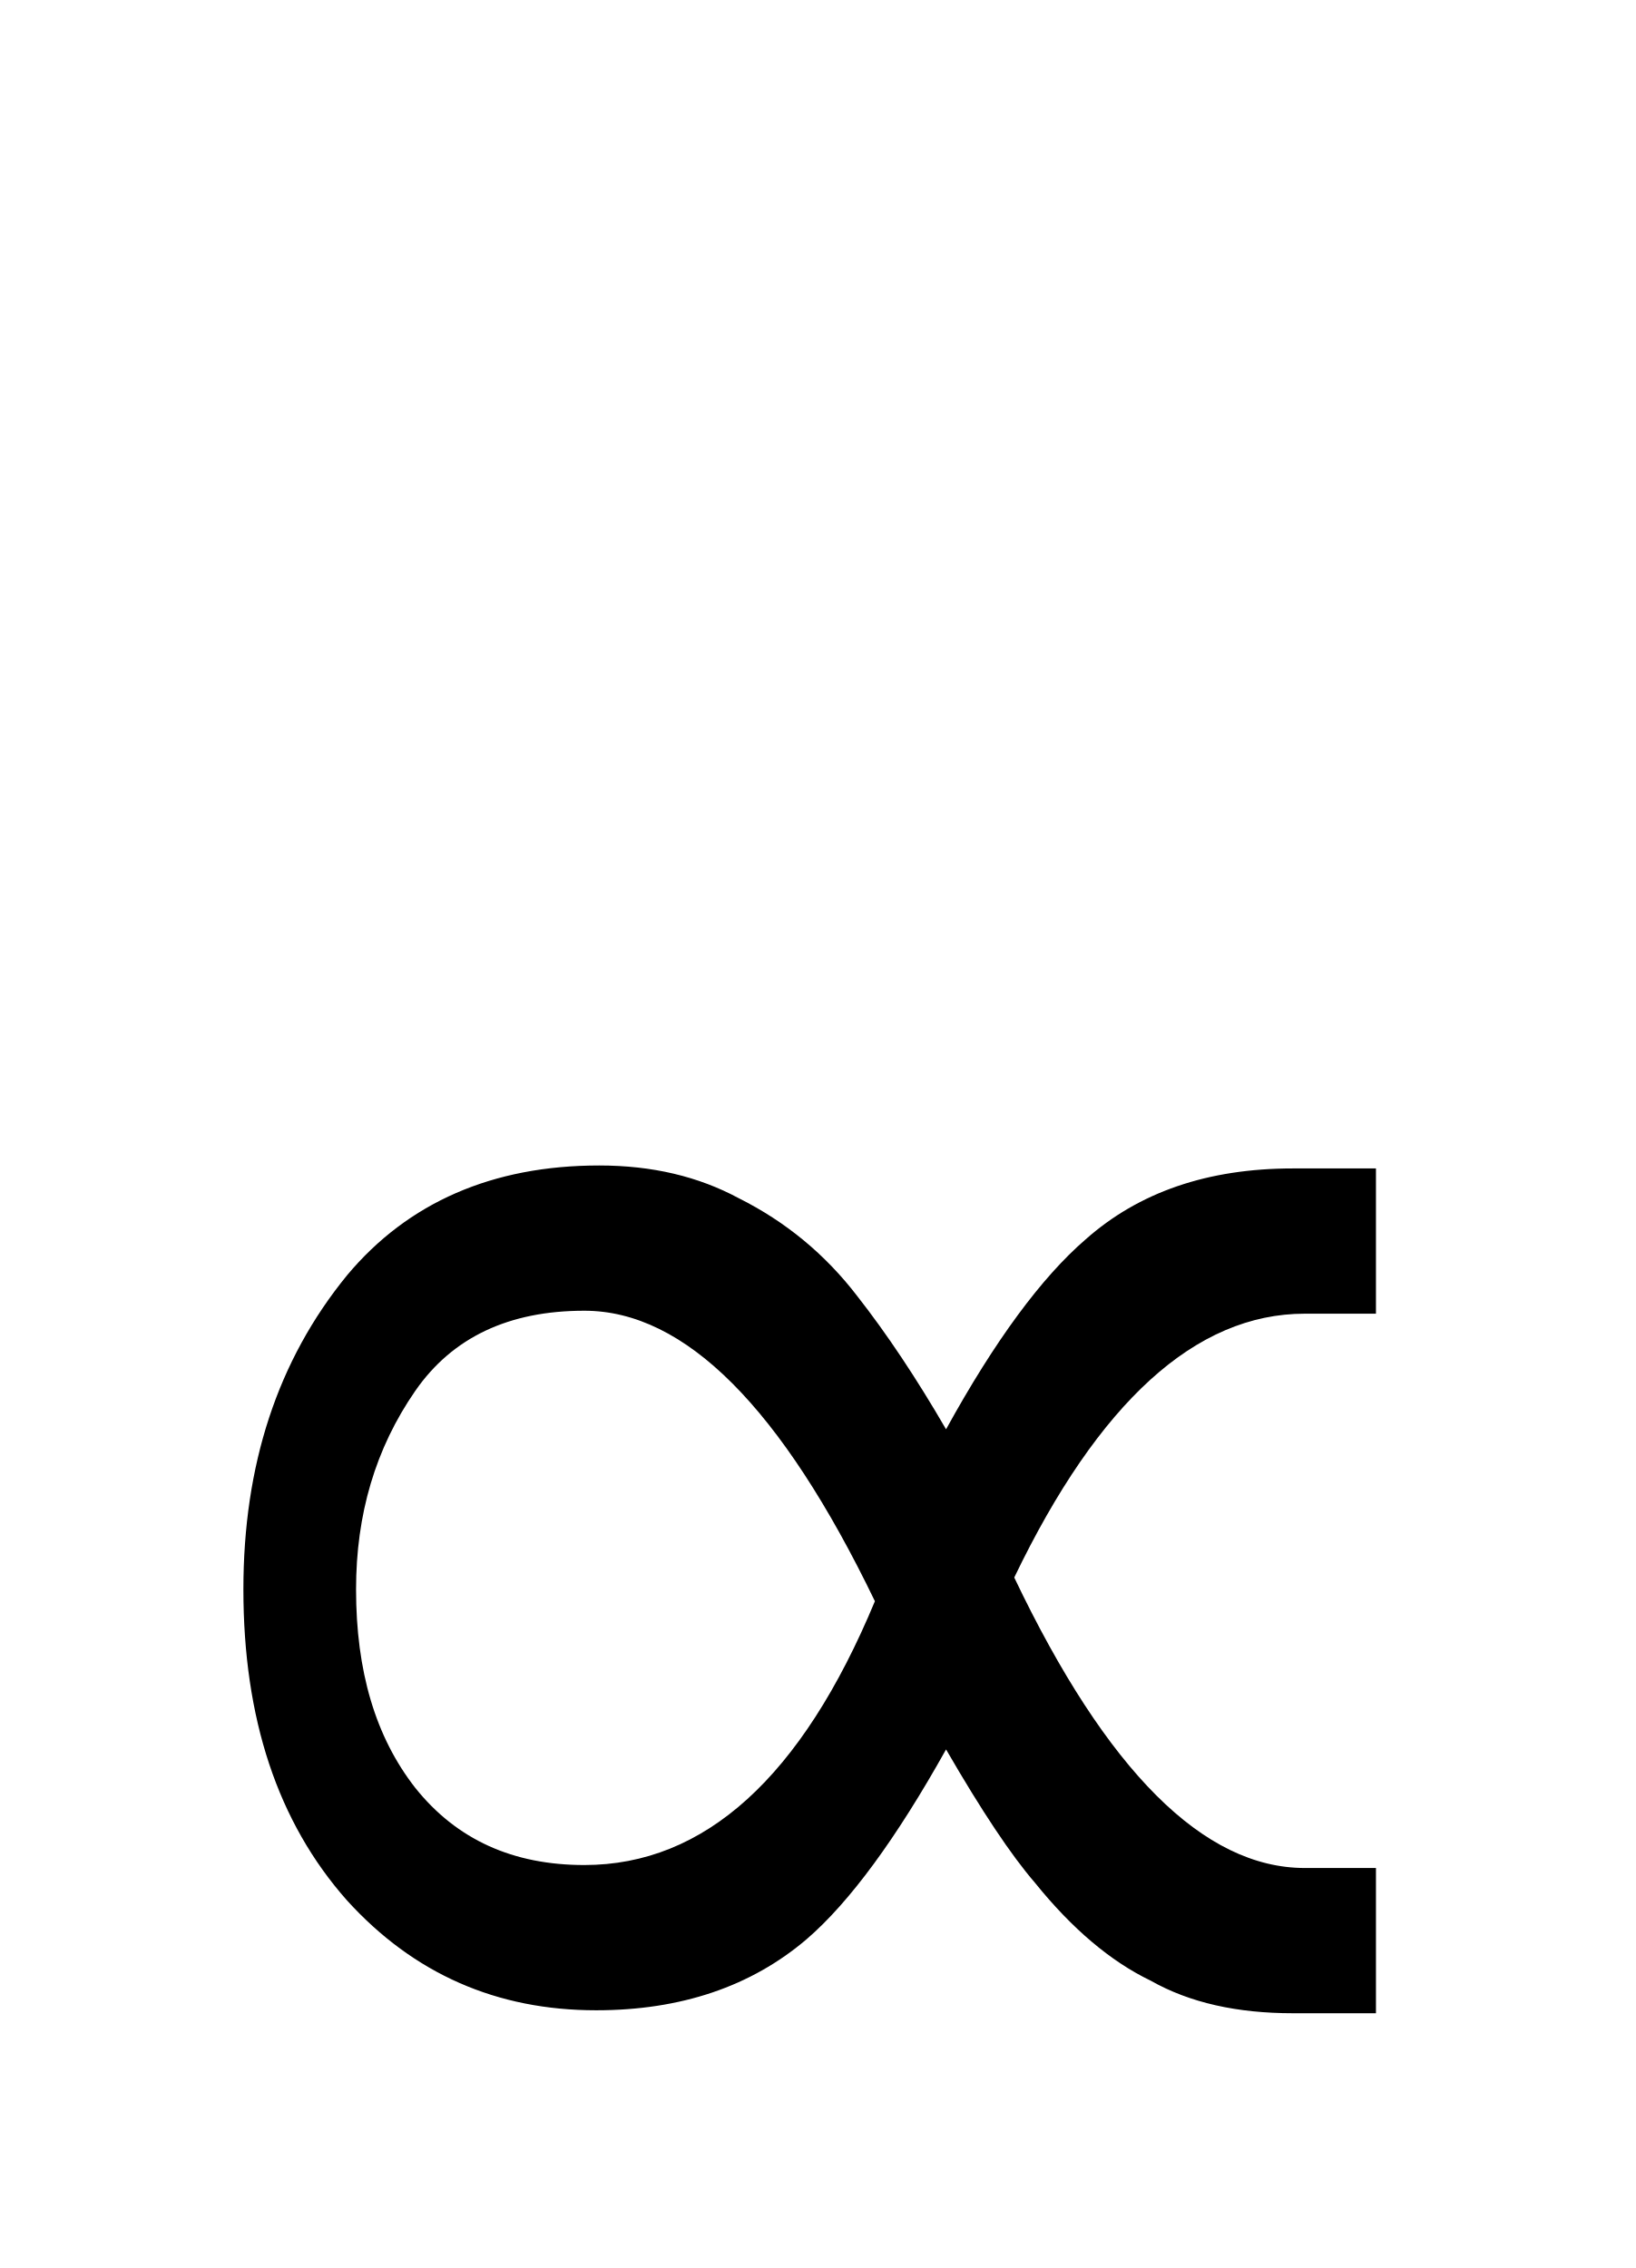
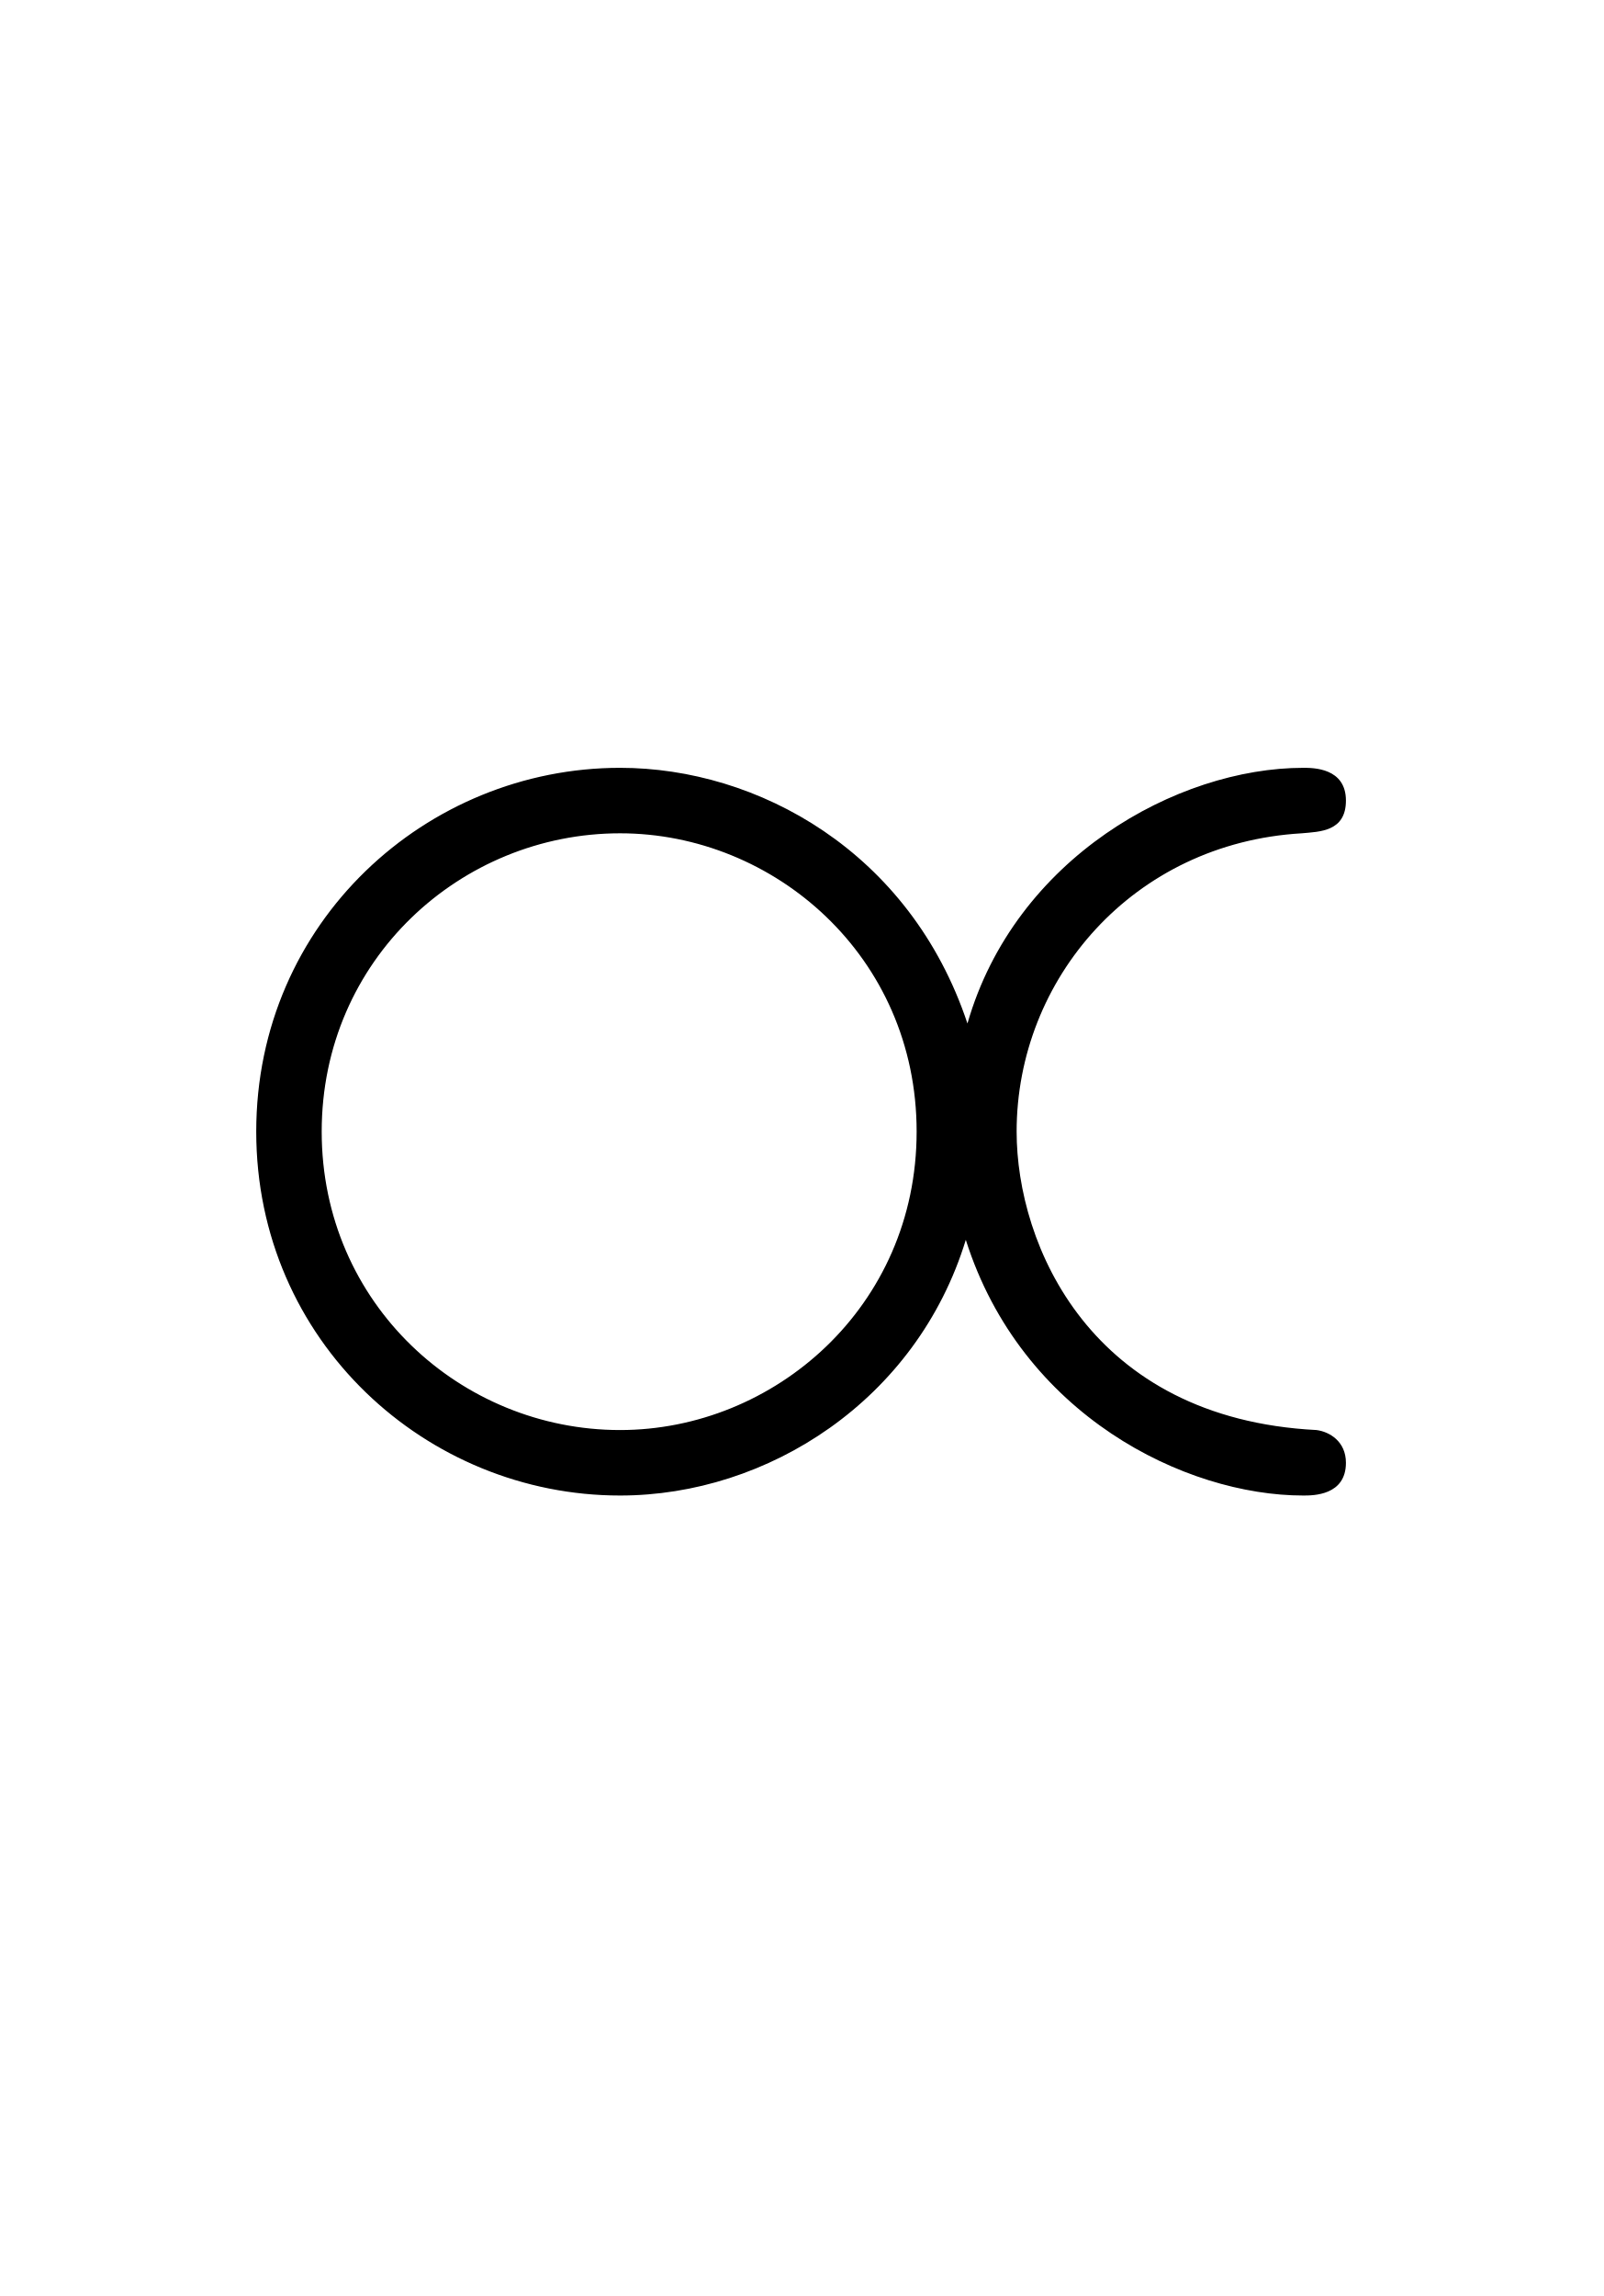
- <svg xmlns="http://www.w3.org/2000/svg" version="1.1" width="8.62pt" height="11.955pt" viewBox="38.854 53.798 8.62 11.955">
-   <additionalInfo CommandUnicode="U+8733," UnicodePackages="[utf8]{inputenc}" />
+ <svg xmlns="http://www.w3.org/2000/svg" xmlns:xlink="http://www.w3.org/1999/xlink" version="1.1" viewBox="-165.1 -165.1 22.354 32">
  <defs>
-     <font id="msam10" horiz-adv-x="0">
-       <font-face font-family="msam10" units-per-em="1000" ascent="1003" descent="463" />
-       <glyph unicode="∝" horiz-adv-x="777" vert-adv-y="777" glyph-name="proportional" d="M490 316C455 421 362 472 278 472C160 472 56 378 56 250S160 28 278 28C368 28 459 86 489 184C523 77 623 28 695 28C701 28 721 28 721 48C721 61 711 67 703 68C565 75 520 181 520 250C520 343 591 426 694 432C705 433 721 433 721 452C721 472 701 472 695 472C618 472 519 417 490 316ZM278 68C181 68 96 145 96 250S181 432 278 432C372 432 459 357 459 250S372 68 278 68Z" />
-     </font>
+     <path id="g0-95" d="M4.882-3.148C4.533-4.194 3.606-4.702 2.77-4.702C1.594-4.702 .558-3.766 .558-2.491S1.594-.279 2.77-.279C3.666-.279 4.573-.857 4.872-1.833C5.21-.767 6.207-.279 6.924-.279C6.984-.279 7.183-.279 7.183-.478C7.183-.608 7.083-.667 7.004-.677C5.629-.747 5.181-1.803 5.181-2.491C5.181-3.417 5.888-4.244 6.914-4.304C7.024-4.314 7.183-4.314 7.183-4.503C7.183-4.702 6.984-4.702 6.924-4.702C6.157-4.702 5.171-4.154 4.882-3.148ZM2.77-.677C1.803-.677 .956-1.445 .956-2.491S1.803-4.304 2.77-4.304C3.706-4.304 4.573-3.557 4.573-2.491S3.706-.677 2.77-.677Z" />
  </defs>
-   <style type="text/css">
- text.f0 {font-family:msam10;font-size:11.955px}
- 
- </style>
-   <g id="page1">
-     <text class="f0" x="38.854" y="65.753">∝</text>
+   <g id="page1" transform="scale(2.293061)">
+     <use x="-71" y="-62.631" xlink:href="#g0-95" />
  </g>
</svg>
